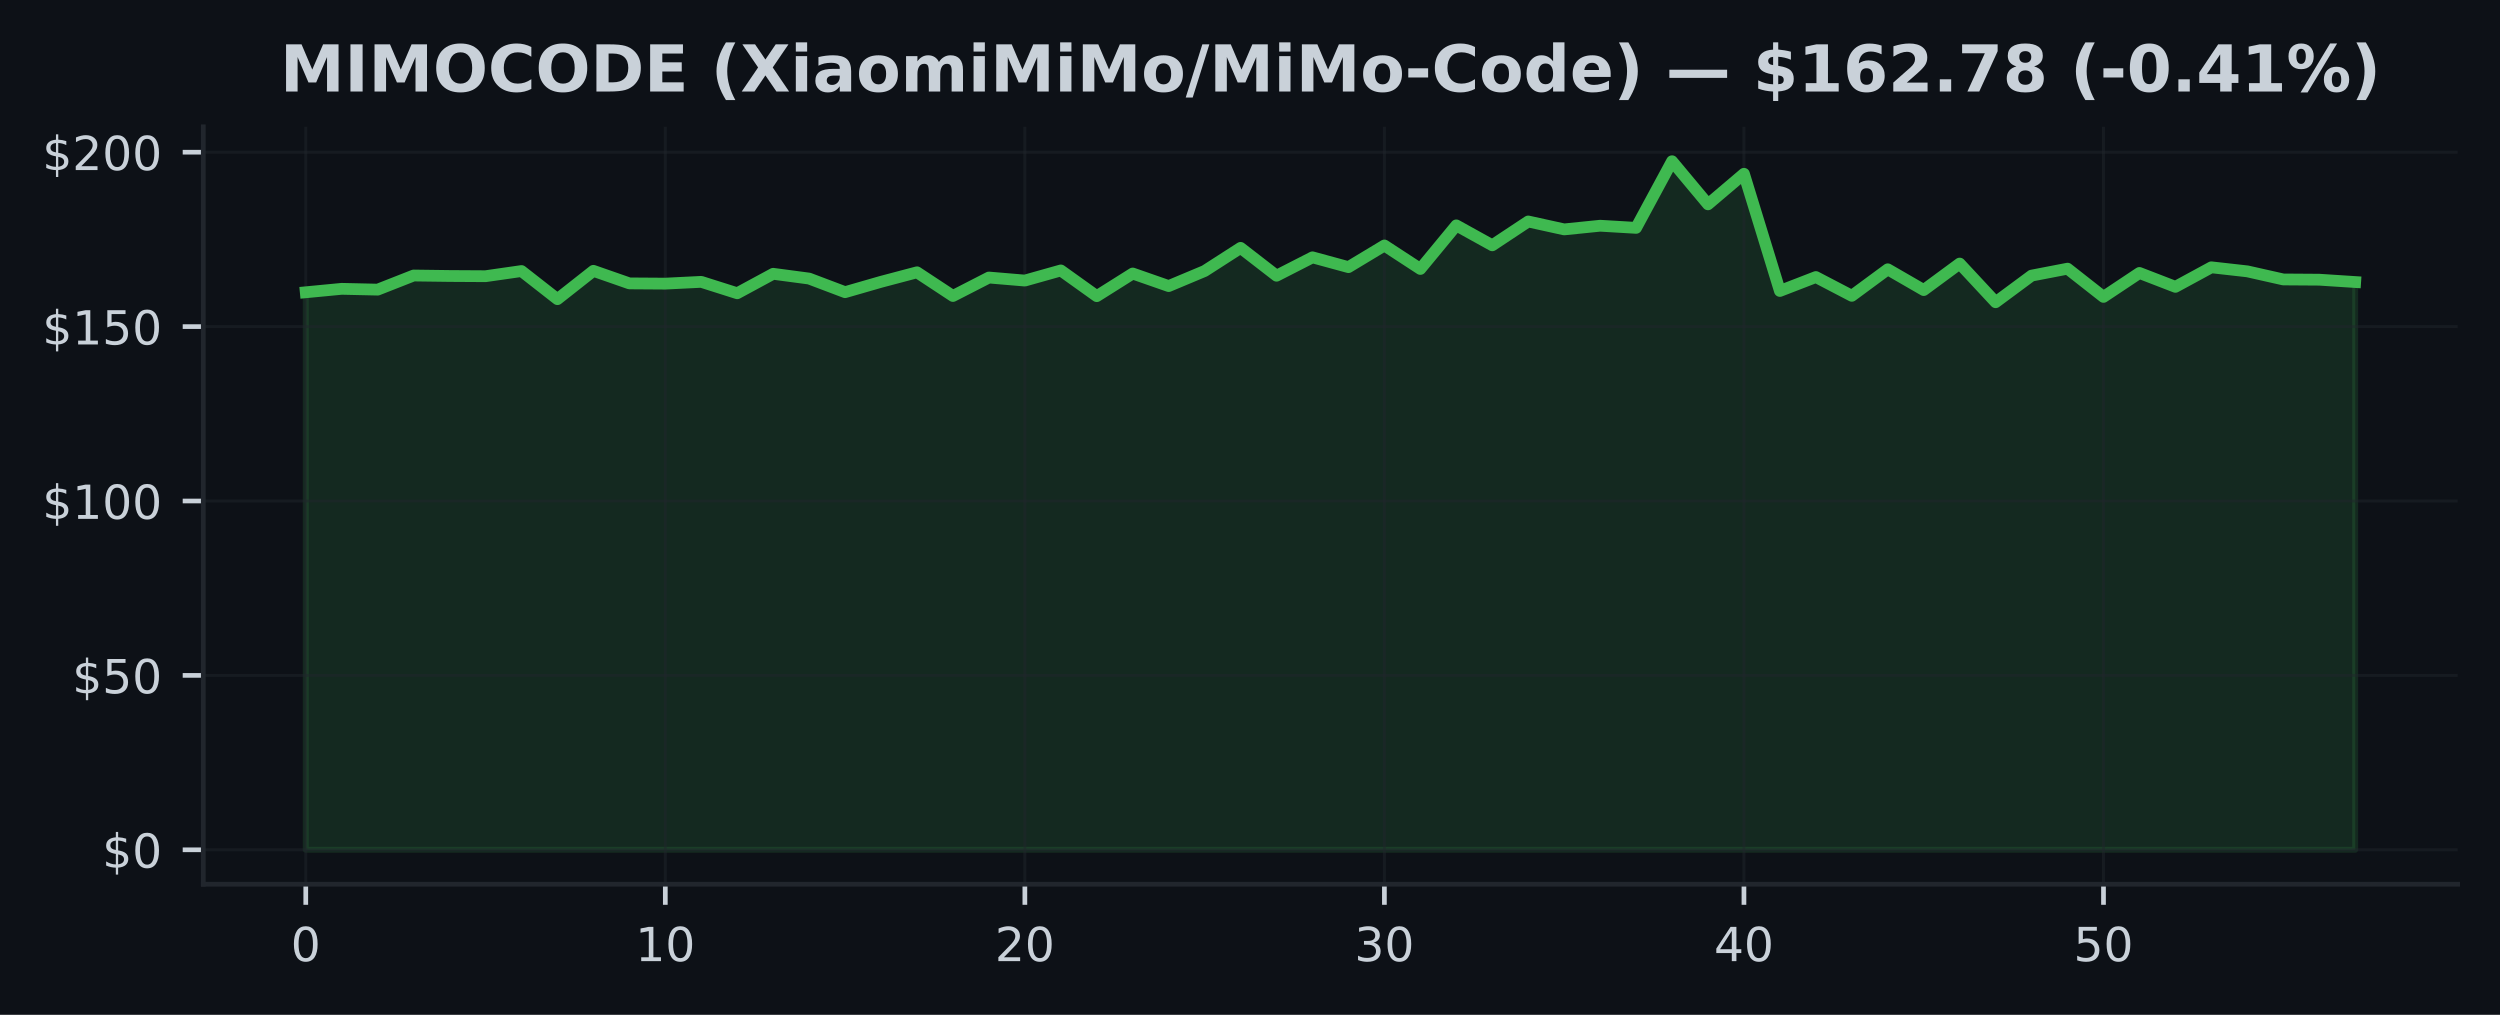
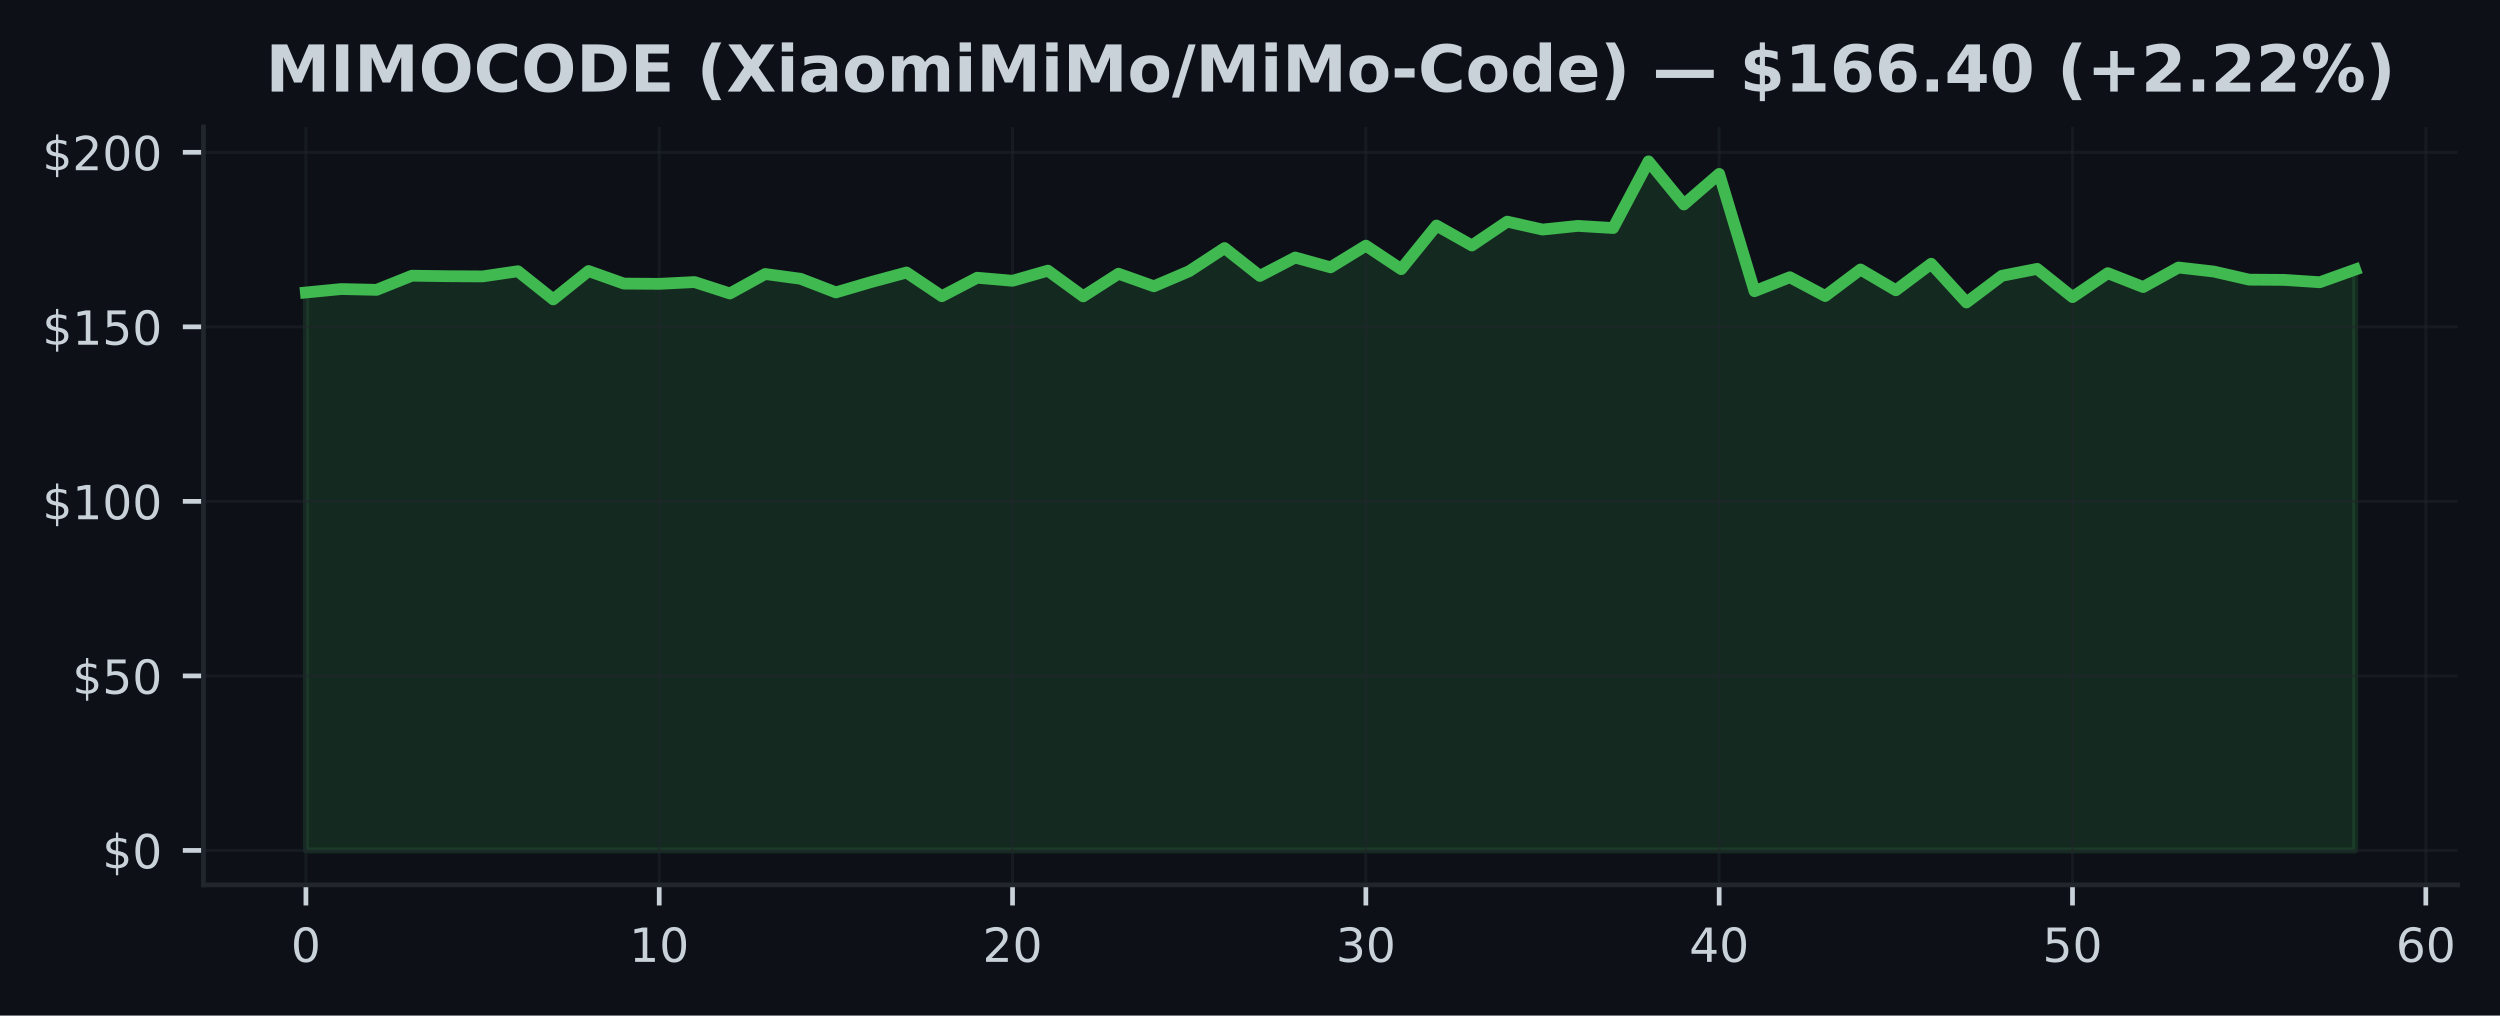
- <svg xmlns="http://www.w3.org/2000/svg" xmlns:xlink="http://www.w3.org/1999/xlink" width="425pt" height="172.518pt" viewBox="0 0 425 172.518" version="1.1">
+ <svg xmlns="http://www.w3.org/2000/svg" xmlns:xlink="http://www.w3.org/1999/xlink" width="424.683pt" height="172.518pt" viewBox="0 0 424.683 172.518" version="1.1">
  <defs>
    <style type="text/css">*{stroke-linejoin: round; stroke-linecap: butt}</style>
  </defs>
  <g id="figure_1">
    <g id="patch_1">
-       <path d="M 0 172.518  L 425 172.518  L 425 0  L 0 0  z " style="fill: #0d1117" />
+       <path d="M 0 172.518  L 424.683 172.518  L 424.683 0  L 0 0  z " style="fill: #0d1117" />
    </g>
    <g id="axes_1">
      <g id="patch_2">
-         <path d="M 34.56 150.318  L 417.8 150.318  L 417.8 21.558  L 34.56 21.558  z " style="fill: #0d1117" />
+         <path d="M 34.56 150.318  L 417.483 150.318  L 417.483 21.558  L 34.56 21.558  z " style="fill: #0d1117" />
      </g>
      <g id="FillBetweenPolyCollection_1">
        <defs>
-           <path id="m782bd61b2c" d="M 51.98 -28.053  L 51.98 -122.83  L 58.092 -123.417  L 64.205 -123.281  L 70.317 -125.682  L 76.429 -125.599  L 82.541 -125.564  L 88.654 -126.441  L 94.766 -121.662  L 100.878 -126.477  L 106.991 -124.342  L 113.103 -124.301  L 119.215 -124.603  L 125.327 -122.664  L 131.44 -125.973  L 137.552 -125.16  L 143.664 -122.848  L 149.776 -124.609  L 155.889 -126.228  L 162.001 -122.202  L 168.113 -125.338  L 174.226 -124.822  L 180.338 -126.542  L 186.45 -122.172  L 192.562 -126.02  L 198.675 -123.886  L 204.787 -126.447  L 210.899 -130.378  L 217.012 -125.647  L 223.124 -128.771  L 229.236 -127.105  L 235.348 -130.787  L 241.461 -126.797  L 247.573 -134.203  L 253.685 -130.817  L 259.798 -134.867  L 265.91 -133.521  L 272.022 -134.144  L 278.134 -133.782  L 284.247 -145.107  L 290.359 -137.784  L 296.471 -142.973  L 302.584 -123.055  L 308.696 -125.421  L 314.808 -122.231  L 320.92 -126.738  L 327.033 -123.21  L 333.145 -127.71  L 339.257 -121.14  L 345.369 -125.664  L 351.482 -126.844  L 357.594 -122.047  L 363.706 -126.115  L 369.819 -123.755  L 375.931 -127.076  L 382.043 -126.388  L 388.155 -125.012  L 394.268 -124.971  L 400.38 -124.573  L 400.38 -28.053  L 400.38 -28.053  L 394.268 -28.053  L 388.155 -28.053  L 382.043 -28.053  L 375.931 -28.053  L 369.819 -28.053  L 363.706 -28.053  L 357.594 -28.053  L 351.482 -28.053  L 345.369 -28.053  L 339.257 -28.053  L 333.145 -28.053  L 327.033 -28.053  L 320.92 -28.053  L 314.808 -28.053  L 308.696 -28.053  L 302.584 -28.053  L 296.471 -28.053  L 290.359 -28.053  L 284.247 -28.053  L 278.134 -28.053  L 272.022 -28.053  L 265.91 -28.053  L 259.798 -28.053  L 253.685 -28.053  L 247.573 -28.053  L 241.461 -28.053  L 235.348 -28.053  L 229.236 -28.053  L 223.124 -28.053  L 217.012 -28.053  L 210.899 -28.053  L 204.787 -28.053  L 198.675 -28.053  L 192.562 -28.053  L 186.45 -28.053  L 180.338 -28.053  L 174.226 -28.053  L 168.113 -28.053  L 162.001 -28.053  L 155.889 -28.053  L 149.776 -28.053  L 143.664 -28.053  L 137.552 -28.053  L 131.44 -28.053  L 125.327 -28.053  L 119.215 -28.053  L 113.103 -28.053  L 106.991 -28.053  L 100.878 -28.053  L 94.766 -28.053  L 88.654 -28.053  L 82.541 -28.053  L 76.429 -28.053  L 70.317 -28.053  L 64.205 -28.053  L 58.092 -28.053  L 51.98 -28.053  z " style="stroke: #3fb950; stroke-opacity: 0.15" />
+           <path id="me16b09dd2e" d="M 51.966 -28.053  L 51.966 -122.83  L 57.968 -123.417  L 63.969 -123.281  L 69.971 -125.682  L 75.973 -125.599  L 81.975 -125.564  L 87.977 -126.441  L 93.979 -121.662  L 99.981 -126.477  L 105.983 -124.342  L 111.985 -124.301  L 117.987 -124.603  L 123.989 -122.664  L 129.991 -125.973  L 135.993 -125.16  L 141.994 -122.848  L 147.996 -124.609  L 153.998 -126.228  L 160 -122.202  L 166.002 -125.338  L 172.004 -124.822  L 178.006 -126.542  L 184.008 -122.172  L 190.01 -126.02  L 196.012 -123.886  L 202.014 -126.447  L 208.016 -130.378  L 214.018 -125.647  L 220.02 -128.771  L 226.021 -127.105  L 232.023 -130.787  L 238.025 -126.797  L 244.027 -134.203  L 250.029 -130.817  L 256.031 -134.867  L 262.033 -133.521  L 268.035 -134.144  L 274.037 -133.782  L 280.039 -145.107  L 286.041 -137.784  L 292.043 -142.973  L 298.045 -123.055  L 304.046 -125.421  L 310.048 -122.231  L 316.05 -126.738  L 322.052 -123.21  L 328.054 -127.71  L 334.056 -121.14  L 340.058 -125.664  L 346.06 -126.844  L 352.062 -122.047  L 358.064 -126.115  L 364.066 -123.755  L 370.068 -127.076  L 376.07 -126.388  L 382.072 -125.012  L 388.073 -124.971  L 394.075 -124.573  L 400.077 -126.72  L 400.077 -28.053  L 400.077 -28.053  L 394.075 -28.053  L 388.073 -28.053  L 382.072 -28.053  L 376.07 -28.053  L 370.068 -28.053  L 364.066 -28.053  L 358.064 -28.053  L 352.062 -28.053  L 346.06 -28.053  L 340.058 -28.053  L 334.056 -28.053  L 328.054 -28.053  L 322.052 -28.053  L 316.05 -28.053  L 310.048 -28.053  L 304.046 -28.053  L 298.045 -28.053  L 292.043 -28.053  L 286.041 -28.053  L 280.039 -28.053  L 274.037 -28.053  L 268.035 -28.053  L 262.033 -28.053  L 256.031 -28.053  L 250.029 -28.053  L 244.027 -28.053  L 238.025 -28.053  L 232.023 -28.053  L 226.021 -28.053  L 220.02 -28.053  L 214.018 -28.053  L 208.016 -28.053  L 202.014 -28.053  L 196.012 -28.053  L 190.01 -28.053  L 184.008 -28.053  L 178.006 -28.053  L 172.004 -28.053  L 166.002 -28.053  L 160 -28.053  L 153.998 -28.053  L 147.996 -28.053  L 141.994 -28.053  L 135.993 -28.053  L 129.991 -28.053  L 123.989 -28.053  L 117.987 -28.053  L 111.985 -28.053  L 105.983 -28.053  L 99.981 -28.053  L 93.979 -28.053  L 87.977 -28.053  L 81.975 -28.053  L 75.973 -28.053  L 69.971 -28.053  L 63.969 -28.053  L 57.968 -28.053  L 51.966 -28.053  z " style="stroke: #3fb950; stroke-opacity: 0.15" />
        </defs>
-         <g clip-path="url(#p9a218e4b3f)">
-           <use xlink:href="#m782bd61b2c" x="0" y="172.518" style="fill: #3fb950; fill-opacity: 0.15; stroke: #3fb950; stroke-opacity: 0.15" />
+         <g clip-path="url(#pbb4986b6fc)">
+           <use xlink:href="#me16b09dd2e" x="0" y="172.518" style="fill: #3fb950; fill-opacity: 0.15; stroke: #3fb950; stroke-opacity: 0.15" />
        </g>
      </g>
      <g id="matplotlib.axis_1">
        <g id="xtick_1">
          <g id="line2d_1">
-             <path d="M 51.98 150.318  L 51.98 21.558  " clip-path="url(#p9a218e4b3f)" style="fill: none; stroke: #21262d; stroke-opacity: 0.5; stroke-width: 0.5; stroke-linecap: square" />
+             <path d="M 51.966 150.318  L 51.966 21.558  " clip-path="url(#pbb4986b6fc)" style="fill: none; stroke: #21262d; stroke-opacity: 0.5; stroke-width: 0.5; stroke-linecap: square" />
          </g>
          <g id="line2d_2">
            <defs>
-               <path id="m31e482a0b0" d="M 0 0  L 0 3.5  " style="stroke: #c9d1d9; stroke-width: 0.8" />
+               <path id="m1de2707acc" d="M 0 0  L 0 3.5  " style="stroke: #c9d1d9; stroke-width: 0.8" />
            </defs>
            <g>
-               <use xlink:href="#m31e482a0b0" x="51.98" y="150.318" style="fill: #c9d1d9; stroke: #c9d1d9; stroke-width: 0.8" />
+               <use xlink:href="#m1de2707acc" x="51.966" y="150.318" style="fill: #c9d1d9; stroke: #c9d1d9; stroke-width: 0.8" />
            </g>
          </g>
          <g id="text_1">
-             <g style="fill: #c9d1d9" transform="translate(49.435 163.3964) scale(0.08 -0.08)">
+             <g style="fill: #c9d1d9" transform="translate(49.42059 163.3964) scale(0.08 -0.08)">
              <defs>
                <path id="DejaVuSans-13" d="M 2034 4250  Q 1547 4250 1301 3770  Q 1056 3291 1056 2328  Q 1056 1369 1301 889  Q 1547 409 2034 409  Q 2525 409 2770 889  Q 3016 1369 3016 2328  Q 3016 3291 2770 3770  Q 2525 4250 2034 4250  z M 2034 4750  Q 2819 4750 3233 4129  Q 3647 3509 3647 2328  Q 3647 1150 3233 529  Q 2819 -91 2034 -91  Q 1250 -91 836 529  Q 422 1150 422 2328  Q 422 3509 836 4129  Q 1250 4750 2034 4750  z " transform="scale(0.015625)" />
              </defs>
              <use xlink:href="#DejaVuSans-13" />
            </g>
          </g>
        </g>
        <g id="xtick_2">
          <g id="line2d_3">
-             <path d="M 113.103 150.318  L 113.103 21.558  " clip-path="url(#p9a218e4b3f)" style="fill: none; stroke: #21262d; stroke-opacity: 0.5; stroke-width: 0.5; stroke-linecap: square" />
+             <path d="M 111.985 150.318  L 111.985 21.558  " clip-path="url(#pbb4986b6fc)" style="fill: none; stroke: #21262d; stroke-opacity: 0.5; stroke-width: 0.5; stroke-linecap: square" />
          </g>
          <g id="line2d_4">
            <g>
-               <use xlink:href="#m31e482a0b0" x="113.103" y="150.318" style="fill: #c9d1d9; stroke: #c9d1d9; stroke-width: 0.8" />
+               <use xlink:href="#m1de2707acc" x="111.985" y="150.318" style="fill: #c9d1d9; stroke: #c9d1d9; stroke-width: 0.8" />
            </g>
          </g>
          <g id="text_2">
-             <g style="fill: #c9d1d9" transform="translate(108.0128 163.3964) scale(0.08 -0.08)">
+             <g style="fill: #c9d1d9" transform="translate(106.8948 163.3964) scale(0.08 -0.08)">
              <defs>
                <path id="DejaVuSans-14" d="M 794 531  L 1825 531  L 1825 4091  L 703 3866  L 703 4441  L 1819 4666  L 2450 4666  L 2450 531  L 3481 531  L 3481 0  L 794 0  L 794 531  z " transform="scale(0.015625)" />
              </defs>
              <use xlink:href="#DejaVuSans-14" />
              <use xlink:href="#DejaVuSans-13" transform="translate(63.625 0)" />
            </g>
          </g>
        </g>
        <g id="xtick_3">
          <g id="line2d_5">
-             <path d="M 174.226 150.318  L 174.226 21.558  " clip-path="url(#p9a218e4b3f)" style="fill: none; stroke: #21262d; stroke-opacity: 0.5; stroke-width: 0.5; stroke-linecap: square" />
+             <path d="M 172.004 150.318  L 172.004 21.558  " clip-path="url(#pbb4986b6fc)" style="fill: none; stroke: #21262d; stroke-opacity: 0.5; stroke-width: 0.5; stroke-linecap: square" />
          </g>
          <g id="line2d_6">
            <g>
-               <use xlink:href="#m31e482a0b0" x="174.226" y="150.318" style="fill: #c9d1d9; stroke: #c9d1d9; stroke-width: 0.8" />
+               <use xlink:href="#m1de2707acc" x="172.004" y="150.318" style="fill: #c9d1d9; stroke: #c9d1d9; stroke-width: 0.8" />
            </g>
          </g>
          <g id="text_3">
-             <g style="fill: #c9d1d9" transform="translate(169.1356 163.3964) scale(0.08 -0.08)">
+             <g style="fill: #c9d1d9" transform="translate(166.9141 163.3964) scale(0.08 -0.08)">
              <defs>
                <path id="DejaVuSans-15" d="M 1228 531  L 3431 531  L 3431 0  L 469 0  L 469 531  Q 828 903 1448 1529  Q 2069 2156 2228 2338  Q 2531 2678 2651 2914  Q 2772 3150 2772 3378  Q 2772 3750 2511 3984  Q 2250 4219 1831 4219  Q 1534 4219 1204 4116  Q 875 4013 500 3803  L 500 4441  Q 881 4594 1212 4672  Q 1544 4750 1819 4750  Q 2544 4750 2975 4387  Q 3406 4025 3406 3419  Q 3406 3131 3298 2873  Q 3191 2616 2906 2266  Q 2828 2175 2409 1742  Q 1991 1309 1228 531  z " transform="scale(0.015625)" />
              </defs>
              <use xlink:href="#DejaVuSans-15" />
              <use xlink:href="#DejaVuSans-13" transform="translate(63.625 0)" />
            </g>
          </g>
        </g>
        <g id="xtick_4">
          <g id="line2d_7">
-             <path d="M 235.348 150.318  L 235.348 21.558  " clip-path="url(#p9a218e4b3f)" style="fill: none; stroke: #21262d; stroke-opacity: 0.5; stroke-width: 0.5; stroke-linecap: square" />
+             <path d="M 232.023 150.318  L 232.023 21.558  " clip-path="url(#pbb4986b6fc)" style="fill: none; stroke: #21262d; stroke-opacity: 0.5; stroke-width: 0.5; stroke-linecap: square" />
          </g>
          <g id="line2d_8">
            <g>
-               <use xlink:href="#m31e482a0b0" x="235.348" y="150.318" style="fill: #c9d1d9; stroke: #c9d1d9; stroke-width: 0.8" />
+               <use xlink:href="#m1de2707acc" x="232.023" y="150.318" style="fill: #c9d1d9; stroke: #c9d1d9; stroke-width: 0.8" />
            </g>
          </g>
          <g id="text_4">
-             <g style="fill: #c9d1d9" transform="translate(230.2584 163.3964) scale(0.08 -0.08)">
+             <g style="fill: #c9d1d9" transform="translate(226.9334 163.3964) scale(0.08 -0.08)">
              <defs>
                <path id="DejaVuSans-16" d="M 2597 2516  Q 3050 2419 3304 2112  Q 3559 1806 3559 1356  Q 3559 666 3084 287  Q 2609 -91 1734 -91  Q 1441 -91 1130 -33  Q 819 25 488 141  L 488 750  Q 750 597 1062 519  Q 1375 441 1716 441  Q 2309 441 2620 675  Q 2931 909 2931 1356  Q 2931 1769 2642 2001  Q 2353 2234 1838 2234  L 1294 2234  L 1294 2753  L 1863 2753  Q 2328 2753 2575 2939  Q 2822 3125 2822 3475  Q 2822 3834 2567 4026  Q 2313 4219 1838 4219  Q 1578 4219 1281 4162  Q 984 4106 628 3988  L 628 4550  Q 988 4650 1302 4700  Q 1616 4750 1894 4750  Q 2613 4750 3031 4423  Q 3450 4097 3450 3541  Q 3450 3153 3228 2886  Q 3006 2619 2597 2516  z " transform="scale(0.015625)" />
              </defs>
              <use xlink:href="#DejaVuSans-16" />
              <use xlink:href="#DejaVuSans-13" transform="translate(63.625 0)" />
            </g>
          </g>
        </g>
        <g id="xtick_5">
          <g id="line2d_9">
-             <path d="M 296.471 150.318  L 296.471 21.558  " clip-path="url(#p9a218e4b3f)" style="fill: none; stroke: #21262d; stroke-opacity: 0.5; stroke-width: 0.5; stroke-linecap: square" />
+             <path d="M 292.043 150.318  L 292.043 21.558  " clip-path="url(#pbb4986b6fc)" style="fill: none; stroke: #21262d; stroke-opacity: 0.5; stroke-width: 0.5; stroke-linecap: square" />
          </g>
          <g id="line2d_10">
            <g>
-               <use xlink:href="#m31e482a0b0" x="296.471" y="150.318" style="fill: #c9d1d9; stroke: #c9d1d9; stroke-width: 0.8" />
+               <use xlink:href="#m1de2707acc" x="292.043" y="150.318" style="fill: #c9d1d9; stroke: #c9d1d9; stroke-width: 0.8" />
            </g>
          </g>
          <g id="text_5">
-             <g style="fill: #c9d1d9" transform="translate(291.3812 163.3964) scale(0.08 -0.08)">
+             <g style="fill: #c9d1d9" transform="translate(286.9526 163.3964) scale(0.08 -0.08)">
              <defs>
                <path id="DejaVuSans-17" d="M 2419 4116  L 825 1625  L 2419 1625  L 2419 4116  z M 2253 4666  L 3047 4666  L 3047 1625  L 3713 1625  L 3713 1100  L 3047 1100  L 3047 0  L 2419 0  L 2419 1100  L 313 1100  L 313 1709  L 2253 4666  z " transform="scale(0.015625)" />
              </defs>
              <use xlink:href="#DejaVuSans-17" />
              <use xlink:href="#DejaVuSans-13" transform="translate(63.625 0)" />
            </g>
          </g>
        </g>
        <g id="xtick_6">
          <g id="line2d_11">
-             <path d="M 357.594 150.318  L 357.594 21.558  " clip-path="url(#p9a218e4b3f)" style="fill: none; stroke: #21262d; stroke-opacity: 0.5; stroke-width: 0.5; stroke-linecap: square" />
+             <path d="M 352.062 150.318  L 352.062 21.558  " clip-path="url(#pbb4986b6fc)" style="fill: none; stroke: #21262d; stroke-opacity: 0.5; stroke-width: 0.5; stroke-linecap: square" />
          </g>
          <g id="line2d_12">
            <g>
-               <use xlink:href="#m31e482a0b0" x="357.594" y="150.318" style="fill: #c9d1d9; stroke: #c9d1d9; stroke-width: 0.8" />
+               <use xlink:href="#m1de2707acc" x="352.062" y="150.318" style="fill: #c9d1d9; stroke: #c9d1d9; stroke-width: 0.8" />
            </g>
          </g>
          <g id="text_6">
-             <g style="fill: #c9d1d9" transform="translate(352.504 163.3964) scale(0.08 -0.08)">
+             <g style="fill: #c9d1d9" transform="translate(346.9719 163.3964) scale(0.08 -0.08)">
              <defs>
                <path id="DejaVuSans-18" d="M 691 4666  L 3169 4666  L 3169 4134  L 1269 4134  L 1269 2991  Q 1406 3038 1543 3061  Q 1681 3084 1819 3084  Q 2600 3084 3056 2656  Q 3513 2228 3513 1497  Q 3513 744 3044 326  Q 2575 -91 1722 -91  Q 1428 -91 1123 -41  Q 819 9 494 109  L 494 744  Q 775 591 1075 516  Q 1375 441 1709 441  Q 2250 441 2565 725  Q 2881 1009 2881 1497  Q 2881 1984 2565 2268  Q 2250 2553 1709 2553  Q 1456 2553 1204 2497  Q 953 2441 691 2322  L 691 4666  z " transform="scale(0.015625)" />
              </defs>
              <use xlink:href="#DejaVuSans-18" />
+               <use xlink:href="#DejaVuSans-13" transform="translate(63.625 0)" />
+             </g>
+           </g>
+         </g>
+         <g id="xtick_7">
+           <g id="line2d_13">
+             <path d="M 412.081 150.318  L 412.081 21.558  " clip-path="url(#pbb4986b6fc)" style="fill: none; stroke: #21262d; stroke-opacity: 0.5; stroke-width: 0.5; stroke-linecap: square" />
+           </g>
+           <g id="line2d_14">
+             <g>
+               <use xlink:href="#m1de2707acc" x="412.081" y="150.318" style="fill: #c9d1d9; stroke: #c9d1d9; stroke-width: 0.8" />
+             </g>
+           </g>
+           <g id="text_7">
+             <g style="fill: #c9d1d9" transform="translate(406.9912 163.3964) scale(0.08 -0.08)">
+               <defs>
+                 <path id="DejaVuSans-19" d="M 2113 2584  Q 1688 2584 1439 2293  Q 1191 2003 1191 1497  Q 1191 994 1439 701  Q 1688 409 2113 409  Q 2538 409 2786 701  Q 3034 994 3034 1497  Q 3034 2003 2786 2293  Q 2538 2584 2113 2584  z M 3366 4563  L 3366 3988  Q 3128 4100 2886 4159  Q 2644 4219 2406 4219  Q 1781 4219 1451 3797  Q 1122 3375 1075 2522  Q 1259 2794 1537 2939  Q 1816 3084 2150 3084  Q 2853 3084 3261 2657  Q 3669 2231 3669 1497  Q 3669 778 3244 343  Q 2819 -91 2113 -91  Q 1303 -91 875 529  Q 447 1150 447 2328  Q 447 3434 972 4092  Q 1497 4750 2381 4750  Q 2619 4750 2861 4703  Q 3103 4656 3366 4563  z " transform="scale(0.015625)" />
+               </defs>
+               <use xlink:href="#DejaVuSans-19" />
              <use xlink:href="#DejaVuSans-13" transform="translate(63.625 0)" />
            </g>
          </g>
        </g>
      </g>
      <g id="matplotlib.axis_2">
        <g id="ytick_1">
-           <g id="line2d_13">
-             <path d="M 34.56 144.466  L 417.8 144.466  " clip-path="url(#p9a218e4b3f)" style="fill: none; stroke: #21262d; stroke-opacity: 0.5; stroke-width: 0.5; stroke-linecap: square" />
-           </g>
-           <g id="line2d_14">
+           <g id="line2d_15">
+             <path d="M 34.56 144.466  L 417.483 144.466  " clip-path="url(#pbb4986b6fc)" style="fill: none; stroke: #21262d; stroke-opacity: 0.5; stroke-width: 0.5; stroke-linecap: square" />
+           </g>
+           <g id="line2d_16">
            <defs>
-               <path id="m14926b11af" d="M 0 0  L -3.5 0  " style="stroke: #c9d1d9; stroke-width: 0.8" />
+               <path id="m9c3ab683b5" d="M 0 0  L -3.5 0  " style="stroke: #c9d1d9; stroke-width: 0.8" />
            </defs>
            <g>
-               <use xlink:href="#m14926b11af" x="34.56" y="144.466" style="fill: #c9d1d9; stroke: #c9d1d9; stroke-width: 0.8" />
-             </g>
-           </g>
-           <g id="text_7">
+               <use xlink:href="#m9c3ab683b5" x="34.56" y="144.466" style="fill: #c9d1d9; stroke: #c9d1d9; stroke-width: 0.8" />
+             </g>
+           </g>
+           <g id="text_8">
            <g style="fill: #c9d1d9" transform="translate(17.38 147.5049) scale(0.08 -0.08)">
              <defs>
                <path id="DejaVuSans-7" d="M 2163 -941  L 1850 -941  L 1847 0  Q 1519 6 1191 76  Q 863 147 531 288  L 531 850  Q 850 650 1176 548  Q 1503 447 1850 444  L 1850 1869  Q 1159 1981 845 2250  Q 531 2519 531 2988  Q 531 3497 872 3790  Q 1213 4084 1850 4128  L 1850 4863  L 2163 4863  L 2163 4138  Q 2453 4125 2725 4076  Q 2997 4028 3256 3944  L 3256 3397  Q 2997 3528 2723 3600  Q 2450 3672 2163 3684  L 2163 2350  Q 2872 2241 3206 1959  Q 3541 1678 3541 1191  Q 3541 663 3186 358  Q 2831 53 2163 6  L 2163 -941  z M 1850 2406  L 1850 3688  Q 1488 3647 1297 3481  Q 1106 3316 1106 3041  Q 1106 2772 1282 2622  Q 1459 2472 1850 2406  z M 2163 1806  L 2163 453  Q 2559 506 2761 678  Q 2963 850 2963 1131  Q 2963 1406 2770 1568  Q 2578 1731 2163 1806  z " transform="scale(0.015625)" />
              </defs>
              <use xlink:href="#DejaVuSans-7" />
              <use xlink:href="#DejaVuSans-13" transform="translate(63.625 0)" />
            </g>
          </g>
        </g>
        <g id="ytick_2">
-           <g id="line2d_15">
-             <path d="M 34.56 114.818  L 417.8 114.818  " clip-path="url(#p9a218e4b3f)" style="fill: none; stroke: #21262d; stroke-opacity: 0.5; stroke-width: 0.5; stroke-linecap: square" />
-           </g>
-           <g id="line2d_16">
-             <g>
-               <use xlink:href="#m14926b11af" x="34.56" y="114.818" style="fill: #c9d1d9; stroke: #c9d1d9; stroke-width: 0.8" />
-             </g>
-           </g>
-           <g id="text_8">
+           <g id="line2d_17">
+             <path d="M 34.56 114.818  L 417.483 114.818  " clip-path="url(#pbb4986b6fc)" style="fill: none; stroke: #21262d; stroke-opacity: 0.5; stroke-width: 0.5; stroke-linecap: square" />
+           </g>
+           <g id="line2d_18">
+             <g>
+               <use xlink:href="#m9c3ab683b5" x="34.56" y="114.818" style="fill: #c9d1d9; stroke: #c9d1d9; stroke-width: 0.8" />
+             </g>
+           </g>
+           <g id="text_9">
            <g style="fill: #c9d1d9" transform="translate(12.29 117.8574) scale(0.08 -0.08)">
              <use xlink:href="#DejaVuSans-7" />
              <use xlink:href="#DejaVuSans-18" transform="translate(63.625 0)" />
              <use xlink:href="#DejaVuSans-13" transform="translate(127.25 0)" />
            </g>
          </g>
        </g>
        <g id="ytick_3">
-           <g id="line2d_17">
-             <path d="M 34.56 85.17  L 417.8 85.17  " clip-path="url(#p9a218e4b3f)" style="fill: none; stroke: #21262d; stroke-opacity: 0.5; stroke-width: 0.5; stroke-linecap: square" />
-           </g>
-           <g id="line2d_18">
-             <g>
-               <use xlink:href="#m14926b11af" x="34.56" y="85.17" style="fill: #c9d1d9; stroke: #c9d1d9; stroke-width: 0.8" />
-             </g>
-           </g>
-           <g id="text_9">
+           <g id="line2d_19">
+             <path d="M 34.56 85.17  L 417.483 85.17  " clip-path="url(#pbb4986b6fc)" style="fill: none; stroke: #21262d; stroke-opacity: 0.5; stroke-width: 0.5; stroke-linecap: square" />
+           </g>
+           <g id="line2d_20">
+             <g>
+               <use xlink:href="#m9c3ab683b5" x="34.56" y="85.17" style="fill: #c9d1d9; stroke: #c9d1d9; stroke-width: 0.8" />
+             </g>
+           </g>
+           <g id="text_10">
            <g style="fill: #c9d1d9" transform="translate(7.2 88.20978) scale(0.08 -0.08)">
              <use xlink:href="#DejaVuSans-7" />
              <use xlink:href="#DejaVuSans-14" transform="translate(63.625 0)" />
              <use xlink:href="#DejaVuSans-13" transform="translate(127.25 0)" />
              <use xlink:href="#DejaVuSans-13" transform="translate(190.875 0)" />
            </g>
          </g>
        </g>
        <g id="ytick_4">
-           <g id="line2d_19">
-             <path d="M 34.56 55.523  L 417.8 55.523  " clip-path="url(#p9a218e4b3f)" style="fill: none; stroke: #21262d; stroke-opacity: 0.5; stroke-width: 0.5; stroke-linecap: square" />
-           </g>
-           <g id="line2d_20">
-             <g>
-               <use xlink:href="#m14926b11af" x="34.56" y="55.523" style="fill: #c9d1d9; stroke: #c9d1d9; stroke-width: 0.8" />
-             </g>
-           </g>
-           <g id="text_10">
+           <g id="line2d_21">
+             <path d="M 34.56 55.523  L 417.483 55.523  " clip-path="url(#pbb4986b6fc)" style="fill: none; stroke: #21262d; stroke-opacity: 0.5; stroke-width: 0.5; stroke-linecap: square" />
+           </g>
+           <g id="line2d_22">
+             <g>
+               <use xlink:href="#m9c3ab683b5" x="34.56" y="55.523" style="fill: #c9d1d9; stroke: #c9d1d9; stroke-width: 0.8" />
+             </g>
+           </g>
+           <g id="text_11">
            <g style="fill: #c9d1d9" transform="translate(7.2 58.56221) scale(0.08 -0.08)">
              <use xlink:href="#DejaVuSans-7" />
              <use xlink:href="#DejaVuSans-14" transform="translate(63.625 0)" />
              <use xlink:href="#DejaVuSans-18" transform="translate(127.25 0)" />
              <use xlink:href="#DejaVuSans-13" transform="translate(190.875 0)" />
            </g>
          </g>
        </g>
        <g id="ytick_5">
-           <g id="line2d_21">
-             <path d="M 34.56 25.875  L 417.8 25.875  " clip-path="url(#p9a218e4b3f)" style="fill: none; stroke: #21262d; stroke-opacity: 0.5; stroke-width: 0.5; stroke-linecap: square" />
-           </g>
-           <g id="line2d_22">
-             <g>
-               <use xlink:href="#m14926b11af" x="34.56" y="25.875" style="fill: #c9d1d9; stroke: #c9d1d9; stroke-width: 0.8" />
-             </g>
-           </g>
-           <g id="text_11">
+           <g id="line2d_23">
+             <path d="M 34.56 25.875  L 417.483 25.875  " clip-path="url(#pbb4986b6fc)" style="fill: none; stroke: #21262d; stroke-opacity: 0.5; stroke-width: 0.5; stroke-linecap: square" />
+           </g>
+           <g id="line2d_24">
+             <g>
+               <use xlink:href="#m9c3ab683b5" x="34.56" y="25.875" style="fill: #c9d1d9; stroke: #c9d1d9; stroke-width: 0.8" />
+             </g>
+           </g>
+           <g id="text_12">
            <g style="fill: #c9d1d9" transform="translate(7.2 28.91464) scale(0.08 -0.08)">
              <use xlink:href="#DejaVuSans-7" />
              <use xlink:href="#DejaVuSans-15" transform="translate(63.625 0)" />
              <use xlink:href="#DejaVuSans-13" transform="translate(127.25 0)" />
              <use xlink:href="#DejaVuSans-13" transform="translate(190.875 0)" />
            </g>
          </g>
        </g>
      </g>
-       <g id="line2d_23">
-         <path d="M 51.98 49.688  L 58.092 49.101  L 64.205 49.238  L 70.317 46.836  L 76.429 46.919  L 82.541 46.955  L 88.654 46.077  L 94.766 50.856  L 100.878 46.042  L 106.991 48.176  L 113.103 48.218  L 119.215 47.915  L 125.327 49.854  L 131.44 46.546  L 137.552 47.358  L 143.664 49.67  L 149.776 47.909  L 155.889 46.291  L 162.001 50.317  L 168.113 47.18  L 174.226 47.696  L 180.338 45.976  L 186.45 50.346  L 192.562 46.498  L 198.675 48.633  L 204.787 46.071  L 210.899 42.14  L 217.012 46.872  L 223.124 43.747  L 229.236 45.413  L 235.348 41.731  L 241.461 45.721  L 247.573 38.315  L 253.685 41.701  L 259.798 37.651  L 265.91 38.997  L 272.022 38.375  L 278.134 38.736  L 284.247 27.411  L 290.359 34.734  L 296.471 29.546  L 302.584 49.463  L 308.696 47.097  L 314.808 50.287  L 320.92 45.781  L 327.033 49.309  L 333.145 44.808  L 339.257 51.378  L 345.369 46.854  L 351.482 45.674  L 357.594 50.471  L 363.706 46.403  L 369.819 48.763  L 375.931 45.443  L 382.043 46.13  L 388.155 47.506  L 394.268 47.548  L 400.38 47.945  " clip-path="url(#p9a218e4b3f)" style="fill: none; stroke: #3fb950; stroke-width: 2; stroke-linecap: square" />
+       <g id="line2d_25">
+         <path d="M 51.966 49.688  L 57.968 49.101  L 63.969 49.238  L 69.971 46.836  L 75.973 46.919  L 81.975 46.955  L 87.977 46.077  L 93.979 50.856  L 99.981 46.042  L 105.983 48.176  L 111.985 48.218  L 117.987 47.915  L 123.989 49.854  L 129.991 46.546  L 135.993 47.358  L 141.994 49.67  L 147.996 47.909  L 153.998 46.291  L 160 50.317  L 166.002 47.18  L 172.004 47.696  L 178.006 45.976  L 184.008 50.346  L 190.01 46.498  L 196.012 48.633  L 202.014 46.071  L 208.016 42.14  L 214.018 46.872  L 220.02 43.747  L 226.021 45.413  L 232.023 41.731  L 238.025 45.721  L 244.027 38.315  L 250.029 41.701  L 256.031 37.651  L 262.033 38.997  L 268.035 38.375  L 274.037 38.736  L 280.039 27.411  L 286.041 34.734  L 292.043 29.546  L 298.045 49.463  L 304.046 47.097  L 310.048 50.287  L 316.05 45.781  L 322.052 49.309  L 328.054 44.808  L 334.056 51.378  L 340.058 46.854  L 346.06 45.674  L 352.062 50.471  L 358.064 46.403  L 364.066 48.763  L 370.068 45.443  L 376.07 46.13  L 382.072 47.506  L 388.073 47.548  L 394.075 47.945  L 400.077 45.798  " clip-path="url(#pbb4986b6fc)" style="fill: none; stroke: #3fb950; stroke-width: 2; stroke-linecap: square" />
      </g>
      <g id="patch_3">
        <path d="M 34.56 150.318  L 34.56 21.558  " style="fill: none; stroke: #21262d; stroke-width: 0.8; stroke-linejoin: miter; stroke-linecap: square" />
      </g>
      <g id="patch_4">
-         <path d="M 34.56 150.318  L 417.8 150.318  " style="fill: none; stroke: #21262d; stroke-width: 0.8; stroke-linejoin: miter; stroke-linecap: square" />
-       </g>
-       <g id="text_12">
-         <g style="fill: #c9d1d9" transform="translate(47.62078 15.55828) scale(0.11 -0.11)">
+         <path d="M 34.56 150.318  L 417.483 150.318  " style="fill: none; stroke: #21262d; stroke-width: 0.8; stroke-linejoin: miter; stroke-linecap: square" />
+       </g>
+       <g id="text_13">
+         <g style="fill: #c9d1d9" transform="translate(45.13589 15.55828) scale(0.11 -0.11)">
          <defs>
            <path id="DejaVuSans-Bold-30" d="M 588 4666  L 2119 4666  L 3181 2169  L 4250 4666  L 5778 4666  L 5778 0  L 4641 0  L 4641 3413  L 3566 897  L 2803 897  L 1728 3413  L 1728 0  L 588 0  L 588 4666  z " transform="scale(0.015625)" />
            <path id="DejaVuSans-Bold-2c" d="M 588 4666  L 1791 4666  L 1791 0  L 588 0  L 588 4666  z " transform="scale(0.015625)" />
            <path id="DejaVuSans-Bold-32" d="M 2719 3878  Q 2169 3878 1866 3472  Q 1563 3066 1563 2328  Q 1563 1594 1866 1187  Q 2169 781 2719 781  Q 3272 781 3575 1187  Q 3878 1594 3878 2328  Q 3878 3066 3575 3472  Q 3272 3878 2719 3878  z M 2719 4750  Q 3844 4750 4481 4106  Q 5119 3463 5119 2328  Q 5119 1197 4481 553  Q 3844 -91 2719 -91  Q 1597 -91 958 553  Q 319 1197 319 2328  Q 319 3463 958 4106  Q 1597 4750 2719 4750  z " transform="scale(0.015625)" />
            <path id="DejaVuSans-Bold-26" d="M 4288 256  Q 3956 84 3597 -3  Q 3238 -91 2847 -91  Q 1681 -91 1000 561  Q 319 1213 319 2328  Q 319 3447 1000 4098  Q 1681 4750 2847 4750  Q 3238 4750 3597 4662  Q 3956 4575 4288 4403  L 4288 3438  Q 3953 3666 3628 3772  Q 3303 3878 2944 3878  Q 2300 3878 1931 3465  Q 1563 3053 1563 2328  Q 1563 1606 1931 1193  Q 2300 781 2944 781  Q 3303 781 3628 887  Q 3953 994 4288 1222  L 4288 256  z " transform="scale(0.015625)" />
            <path id="DejaVuSans-Bold-27" d="M 1791 3756  L 1791 909  L 2222 909  Q 2959 909 3348 1275  Q 3738 1641 3738 2338  Q 3738 3031 3350 3393  Q 2963 3756 2222 3756  L 1791 3756  z M 588 4666  L 1856 4666  Q 2919 4666 3439 4514  Q 3959 4363 4331 4000  Q 4659 3684 4818 3271  Q 4978 2859 4978 2338  Q 4978 1809 4818 1395  Q 4659 981 4331 666  Q 3956 303 3431 151  Q 2906 0 1856 0  L 588 0  L 588 4666  z " transform="scale(0.015625)" />
            <path id="DejaVuSans-Bold-28" d="M 588 4666  L 3834 4666  L 3834 3756  L 1791 3756  L 1791 2888  L 3713 2888  L 3713 1978  L 1791 1978  L 1791 909  L 3903 909  L 3903 0  L 588 0  L 588 4666  z " transform="scale(0.015625)" />
            <path id="DejaVuSans-Bold-3" transform="scale(0.015625)" />
            <path id="DejaVuSans-Bold-b" d="M 2413 -844  L 1484 -844  Q 1006 -72 778 623  Q 550 1319 550 2003  Q 550 2688 779 3389  Q 1009 4091 1484 4856  L 2413 4856  Q 2013 4116 1813 3408  Q 1613 2700 1613 2009  Q 1613 1319 1811 609  Q 2009 -100 2413 -844  z " transform="scale(0.015625)" />
            <path id="DejaVuSans-Bold-3b" d="M 3188 2381  L 4806 0  L 3553 0  L 2463 1594  L 1381 0  L 122 0  L 1741 2381  L 184 4666  L 1441 4666  L 2463 3163  L 3481 4666  L 4744 4666  L 3188 2381  z " transform="scale(0.015625)" />
            <path id="DejaVuSans-Bold-4c" d="M 538 3500  L 1656 3500  L 1656 0  L 538 0  L 538 3500  z M 538 4863  L 1656 4863  L 1656 3950  L 538 3950  L 538 4863  z " transform="scale(0.015625)" />
            <path id="DejaVuSans-Bold-44" d="M 2106 1575  Q 1756 1575 1579 1456  Q 1403 1338 1403 1106  Q 1403 894 1545 773  Q 1688 653 1941 653  Q 2256 653 2472 879  Q 2688 1106 2688 1447  L 2688 1575  L 2106 1575  z M 3816 1997  L 3816 0  L 2688 0  L 2688 519  Q 2463 200 2181 54  Q 1900 -91 1497 -91  Q 953 -91 614 226  Q 275 544 275 1050  Q 275 1666 698 1953  Q 1122 2241 2028 2241  L 2688 2241  L 2688 2328  Q 2688 2594 2478 2717  Q 2269 2841 1825 2841  Q 1466 2841 1156 2769  Q 847 2697 581 2553  L 581 3406  Q 941 3494 1303 3539  Q 1666 3584 2028 3584  Q 2975 3584 3395 3211  Q 3816 2838 3816 1997  z " transform="scale(0.015625)" />
            <path id="DejaVuSans-Bold-52" d="M 2203 2784  Q 1831 2784 1636 2517  Q 1441 2250 1441 1747  Q 1441 1244 1636 976  Q 1831 709 2203 709  Q 2569 709 2762 976  Q 2956 1244 2956 1747  Q 2956 2250 2762 2517  Q 2569 2784 2203 2784  z M 2203 3584  Q 3106 3584 3614 3096  Q 4122 2609 4122 1747  Q 4122 884 3614 396  Q 3106 -91 2203 -91  Q 1297 -91 786 396  Q 275 884 275 1747  Q 275 2609 786 3096  Q 1297 3584 2203 3584  z " transform="scale(0.015625)" />
            <path id="DejaVuSans-Bold-50" d="M 3781 2919  Q 3994 3244 4286 3414  Q 4578 3584 4928 3584  Q 5531 3584 5847 3212  Q 6163 2841 6163 2131  L 6163 0  L 5038 0  L 5038 1825  Q 5041 1866 5042 1909  Q 5044 1953 5044 2034  Q 5044 2406 4934 2573  Q 4825 2741 4581 2741  Q 4263 2741 4089 2478  Q 3916 2216 3909 1719  L 3909 0  L 2784 0  L 2784 1825  Q 2784 2406 2684 2573  Q 2584 2741 2328 2741  Q 2006 2741 1831 2477  Q 1656 2213 1656 1722  L 1656 0  L 531 0  L 531 3500  L 1656 3500  L 1656 2988  Q 1863 3284 2130 3434  Q 2397 3584 2719 3584  Q 3081 3584 3359 3409  Q 3638 3234 3781 2919  z " transform="scale(0.015625)" />
            <path id="DejaVuSans-Bold-12" d="M 1644 4666  L 2338 4666  L 691 -594  L 0 -594  L 1644 4666  z " transform="scale(0.015625)" />
            <path id="DejaVuSans-Bold-10" d="M 347 2297  L 2309 2297  L 2309 1388  L 347 1388  L 347 2297  z " transform="scale(0.015625)" />
            <path id="DejaVuSans-Bold-47" d="M 2919 2988  L 2919 4863  L 4044 4863  L 4044 0  L 2919 0  L 2919 506  Q 2688 197 2409 53  Q 2131 -91 1766 -91  Q 1119 -91 703 423  Q 288 938 288 1747  Q 288 2556 703 3070  Q 1119 3584 1766 3584  Q 2128 3584 2408 3439  Q 2688 3294 2919 2988  z M 2181 722  Q 2541 722 2730 984  Q 2919 1247 2919 1747  Q 2919 2247 2730 2509  Q 2541 2772 2181 2772  Q 1825 2772 1636 2509  Q 1447 2247 1447 1747  Q 1447 1247 1636 984  Q 1825 722 2181 722  z " transform="scale(0.015625)" />
            <path id="DejaVuSans-Bold-48" d="M 4031 1759  L 4031 1441  L 1416 1441  Q 1456 1047 1700 850  Q 1944 653 2381 653  Q 2734 653 3104 758  Q 3475 863 3866 1075  L 3866 213  Q 3469 63 3072 -14  Q 2675 -91 2278 -91  Q 1328 -91 801 392  Q 275 875 275 1747  Q 275 2603 792 3093  Q 1309 3584 2216 3584  Q 3041 3584 3536 3087  Q 4031 2591 4031 1759  z M 2881 2131  Q 2881 2450 2695 2645  Q 2509 2841 2209 2841  Q 1884 2841 1681 2658  Q 1478 2475 1428 2131  L 2881 2131  z " transform="scale(0.015625)" />
            <path id="DejaVuSans-Bold-c" d="M 513 -844  Q 913 -100 1113 609  Q 1313 1319 1313 2009  Q 1313 2700 1113 3408  Q 913 4116 513 4856  L 1441 4856  Q 1916 4091 2145 3389  Q 2375 2688 2375 2003  Q 2375 1319 2147 623  Q 1919 -72 1441 -844  L 513 -844  z " transform="scale(0.015625)" />
            <path id="DejaVuSans-Bold-af6" d="M 344 2156  L 6056 2156  L 6056 1350  L 344 1350  L 344 2156  z " transform="scale(0.015625)" />
            <path id="DejaVuSans-Bold-7" d="M 2484 -941  L 1978 -941  L 1975 0  Q 1584 16 1218 87  Q 853 159 506 288  L 506 1106  Q 866 922 1233 823  Q 1600 725 1978 713  L 1978 1684  L 1875 1703  Q 1128 1834 814 2115  Q 500 2397 500 2925  Q 500 3484 883 3798  Q 1266 4113 1975 4141  L 1978 4863  L 2484 4863  L 2484 4153  Q 2797 4128 3109 4075  Q 3422 4022 3738 3938  L 3738 3144  Q 3425 3275 3112 3348  Q 2800 3422 2484 3438  L 2484 2541  L 2584 2522  Q 3378 2397 3698 2105  Q 4019 1813 4019 1241  Q 4019 666 3637 358  Q 3256 50 2484 6  L 2484 -941  z M 1978 2613  L 1978 3428  Q 1756 3416 1623 3308  Q 1491 3200 1491 3034  Q 1491 2850 1612 2745  Q 1734 2641 1978 2613  z M 2484 1594  L 2484 725  Q 2756 728 2892 831  Q 3028 934 3028 1141  Q 3028 1353 2903 1458  Q 2778 1563 2484 1594  z " transform="scale(0.015625)" />
            <path id="DejaVuSans-Bold-14" d="M 750 831  L 1813 831  L 1813 3847  L 722 3622  L 722 4441  L 1806 4666  L 2950 4666  L 2950 831  L 4013 831  L 4013 0  L 750 0  L 750 831  z " transform="scale(0.015625)" />
            <path id="DejaVuSans-Bold-19" d="M 2316 2303  Q 2000 2303 1842 2098  Q 1684 1894 1684 1484  Q 1684 1075 1842 870  Q 2000 666 2316 666  Q 2634 666 2792 870  Q 2950 1075 2950 1484  Q 2950 1894 2792 2098  Q 2634 2303 2316 2303  z M 3803 4544  L 3803 3681  Q 3506 3822 3243 3889  Q 2981 3956 2731 3956  Q 2194 3956 1894 3657  Q 1594 3359 1544 2772  Q 1750 2925 1990 3001  Q 2231 3078 2516 3078  Q 3231 3078 3670 2659  Q 4109 2241 4109 1563  Q 4109 813 3618 361  Q 3128 -91 2303 -91  Q 1394 -91 895 523  Q 397 1138 397 2266  Q 397 3422 980 4083  Q 1563 4744 2578 4744  Q 2900 4744 3203 4694  Q 3506 4644 3803 4544  z " transform="scale(0.015625)" />
+             <path id="DejaVuSans-Bold-11" d="M 653 1209  L 1778 1209  L 1778 0  L 653 0  L 653 1209  z " transform="scale(0.015625)" />
+             <path id="DejaVuSans-Bold-17" d="M 2356 3675  L 1038 1722  L 2356 1722  L 2356 3675  z M 2156 4666  L 3494 4666  L 3494 1722  L 4159 1722  L 4159 850  L 3494 850  L 3494 0  L 2356 0  L 2356 850  L 288 850  L 288 1881  L 2156 4666  z " transform="scale(0.015625)" />
+             <path id="DejaVuSans-Bold-13" d="M 2944 2338  Q 2944 3213 2780 3570  Q 2616 3928 2228 3928  Q 1841 3928 1675 3570  Q 1509 3213 1509 2338  Q 1509 1453 1675 1090  Q 1841 728 2228 728  Q 2613 728 2778 1090  Q 2944 1453 2944 2338  z M 4147 2328  Q 4147 1169 3647 539  Q 3147 -91 2228 -91  Q 1306 -91 806 539  Q 306 1169 306 2328  Q 306 3491 806 4120  Q 1306 4750 2228 4750  Q 3147 4750 3647 4120  Q 4147 3491 4147 2328  z " transform="scale(0.015625)" />
+             <path id="DejaVuSans-Bold-e" d="M 3053 4013  L 3053 2375  L 4684 2375  L 4684 1638  L 3053 1638  L 3053 0  L 2309 0  L 2309 1638  L 678 1638  L 678 2375  L 2309 2375  L 2309 4013  L 3053 4013  z " transform="scale(0.015625)" />
            <path id="DejaVuSans-Bold-15" d="M 1844 884  L 3897 884  L 3897 0  L 506 0  L 506 884  L 2209 2388  Q 2438 2594 2547 2791  Q 2656 2988 2656 3200  Q 2656 3528 2436 3728  Q 2216 3928 1850 3928  Q 1569 3928 1234 3808  Q 900 3688 519 3450  L 519 4475  Q 925 4609 1322 4679  Q 1719 4750 2100 4750  Q 2938 4750 3402 4381  Q 3866 4013 3866 3353  Q 3866 2972 3669 2642  Q 3472 2313 2841 1759  L 1844 884  z " transform="scale(0.015625)" />
-             <path id="DejaVuSans-Bold-11" d="M 653 1209  L 1778 1209  L 1778 0  L 653 0  L 653 1209  z " transform="scale(0.015625)" />
-             <path id="DejaVuSans-Bold-1a" d="M 428 4666  L 3944 4666  L 3944 3988  L 2125 0  L 953 0  L 2675 3781  L 428 3781  L 428 4666  z " transform="scale(0.015625)" />
-             <path id="DejaVuSans-Bold-1b" d="M 2228 2088  Q 1891 2088 1709 1903  Q 1528 1719 1528 1375  Q 1528 1031 1709 848  Q 1891 666 2228 666  Q 2563 666 2741 848  Q 2919 1031 2919 1375  Q 2919 1722 2741 1905  Q 2563 2088 2228 2088  z M 1350 2484  Q 925 2613 709 2878  Q 494 3144 494 3541  Q 494 4131 934 4440  Q 1375 4750 2228 4750  Q 3075 4750 3515 4442  Q 3956 4134 3956 3541  Q 3956 3144 3739 2878  Q 3522 2613 3097 2484  Q 3572 2353 3814 2058  Q 4056 1763 4056 1313  Q 4056 619 3595 264  Q 3134 -91 2228 -91  Q 1319 -91 855 264  Q 391 619 391 1313  Q 391 1763 633 2058  Q 875 2353 1350 2484  z M 1631 3419  Q 1631 3141 1786 2991  Q 1941 2841 2228 2841  Q 2509 2841 2662 2991  Q 2816 3141 2816 3419  Q 2816 3697 2662 3845  Q 2509 3994 2228 3994  Q 1941 3994 1786 3844  Q 1631 3694 1631 3419  z " transform="scale(0.015625)" />
-             <path id="DejaVuSans-Bold-13" d="M 2944 2338  Q 2944 3213 2780 3570  Q 2616 3928 2228 3928  Q 1841 3928 1675 3570  Q 1509 3213 1509 2338  Q 1509 1453 1675 1090  Q 1841 728 2228 728  Q 2613 728 2778 1090  Q 2944 1453 2944 2338  z M 4147 2328  Q 4147 1169 3647 539  Q 3147 -91 2228 -91  Q 1306 -91 806 539  Q 306 1169 306 2328  Q 306 3491 806 4120  Q 1306 4750 2228 4750  Q 3147 4750 3647 4120  Q 4147 3491 4147 2328  z " transform="scale(0.015625)" />
-             <path id="DejaVuSans-Bold-17" d="M 2356 3675  L 1038 1722  L 2356 1722  L 2356 3675  z M 2156 4666  L 3494 4666  L 3494 1722  L 4159 1722  L 4159 850  L 3494 850  L 3494 0  L 2356 0  L 2356 850  L 288 850  L 288 1881  L 2156 4666  z " transform="scale(0.015625)" />
            <path id="DejaVuSans-Bold-8" d="M 4959 1925  Q 4738 1925 4616 1733  Q 4494 1541 4494 1184  Q 4494 825 4614 633  Q 4734 441 4959 441  Q 5184 441 5303 633  Q 5422 825 5422 1184  Q 5422 1541 5301 1733  Q 5181 1925 4959 1925  z M 4959 2450  Q 5541 2450 5875 2112  Q 6209 1775 6209 1184  Q 6209 594 5875 251  Q 5541 -91 4959 -91  Q 4378 -91 4042 251  Q 3706 594 3706 1184  Q 3706 1772 4042 2111  Q 4378 2450 4959 2450  z M 2094 -91  L 1403 -91  L 4319 4750  L 5013 4750  L 2094 -91  z M 1453 4750  Q 2034 4750 2367 4411  Q 2700 4072 2700 3481  Q 2700 2891 2367 2550  Q 2034 2209 1453 2209  Q 872 2209 539 2550  Q 206 2891 206 3481  Q 206 4072 539 4411  Q 872 4750 1453 4750  z M 1453 4225  Q 1228 4225 1106 4031  Q 984 3838 984 3481  Q 984 3122 1106 2926  Q 1228 2731 1453 2731  Q 1678 2731 1798 2926  Q 1919 3122 1919 3481  Q 1919 3838 1797 4031  Q 1675 4225 1453 4225  z " transform="scale(0.015625)" />
          </defs>
          <use xlink:href="#DejaVuSans-Bold-30" />
          <use xlink:href="#DejaVuSans-Bold-2c" transform="translate(99.51562 0)" />
          <use xlink:href="#DejaVuSans-Bold-30" transform="translate(136.7188 0)" />
          <use xlink:href="#DejaVuSans-Bold-32" transform="translate(236.2344 0)" />
          <use xlink:href="#DejaVuSans-Bold-26" transform="translate(321.25 0)" />
          <use xlink:href="#DejaVuSans-Bold-32" transform="translate(394.6406 0)" />
          <use xlink:href="#DejaVuSans-Bold-27" transform="translate(479.6562 0)" />
          <use xlink:href="#DejaVuSans-Bold-28" transform="translate(562.6719 0)" />
          <use xlink:href="#DejaVuSans-Bold-3" transform="translate(630.9844 0)" />
          <use xlink:href="#DejaVuSans-Bold-b" transform="translate(665.7969 0)" />
          <use xlink:href="#DejaVuSans-Bold-3b" transform="translate(711.5 0)" />
          <use xlink:href="#DejaVuSans-Bold-4c" transform="translate(788.5938 0)" />
          <use xlink:href="#DejaVuSans-Bold-44" transform="translate(822.875 0)" />
          <use xlink:href="#DejaVuSans-Bold-52" transform="translate(890.3594 0)" />
          <use xlink:href="#DejaVuSans-Bold-50" transform="translate(959.0625 0)" />
          <use xlink:href="#DejaVuSans-Bold-4c" transform="translate(1063.266 0)" />
          <use xlink:href="#DejaVuSans-Bold-30" transform="translate(1097.547 0)" />
          <use xlink:href="#DejaVuSans-Bold-4c" transform="translate(1197.062 0)" />
          <use xlink:href="#DejaVuSans-Bold-30" transform="translate(1231.344 0)" />
          <use xlink:href="#DejaVuSans-Bold-52" transform="translate(1330.859 0)" />
          <use xlink:href="#DejaVuSans-Bold-12" transform="translate(1399.562 0)" />
          <use xlink:href="#DejaVuSans-Bold-30" transform="translate(1436.094 0)" />
          <use xlink:href="#DejaVuSans-Bold-4c" transform="translate(1535.609 0)" />
          <use xlink:href="#DejaVuSans-Bold-30" transform="translate(1569.891 0)" />
          <use xlink:href="#DejaVuSans-Bold-52" transform="translate(1669.406 0)" />
          <use xlink:href="#DejaVuSans-Bold-10" transform="translate(1738.109 0)" />
          <use xlink:href="#DejaVuSans-Bold-26" transform="translate(1779.609 0)" />
          <use xlink:href="#DejaVuSans-Bold-52" transform="translate(1853 0)" />
          <use xlink:href="#DejaVuSans-Bold-47" transform="translate(1921.703 0)" />
          <use xlink:href="#DejaVuSans-Bold-48" transform="translate(1993.281 0)" />
          <use xlink:href="#DejaVuSans-Bold-c" transform="translate(2061.109 0)" />
          <use xlink:href="#DejaVuSans-Bold-3" transform="translate(2106.812 0)" />
          <use xlink:href="#DejaVuSans-Bold-af6" transform="translate(2141.625 0)" />
          <use xlink:href="#DejaVuSans-Bold-3" transform="translate(2241.625 0)" />
          <use xlink:href="#DejaVuSans-Bold-7" transform="translate(2276.438 0)" />
          <use xlink:href="#DejaVuSans-Bold-14" transform="translate(2346.016 0)" />
          <use xlink:href="#DejaVuSans-Bold-19" transform="translate(2415.594 0)" />
-           <use xlink:href="#DejaVuSans-Bold-15" transform="translate(2485.172 0)" />
+           <use xlink:href="#DejaVuSans-Bold-19" transform="translate(2485.172 0)" />
          <use xlink:href="#DejaVuSans-Bold-11" transform="translate(2554.75 0)" />
-           <use xlink:href="#DejaVuSans-Bold-1a" transform="translate(2592.734 0)" />
-           <use xlink:href="#DejaVuSans-Bold-1b" transform="translate(2662.312 0)" />
+           <use xlink:href="#DejaVuSans-Bold-17" transform="translate(2592.734 0)" />
+           <use xlink:href="#DejaVuSans-Bold-13" transform="translate(2662.312 0)" />
          <use xlink:href="#DejaVuSans-Bold-3" transform="translate(2731.891 0)" />
          <use xlink:href="#DejaVuSans-Bold-b" transform="translate(2766.703 0)" />
-           <use xlink:href="#DejaVuSans-Bold-10" transform="translate(2812.406 0)" />
-           <use xlink:href="#DejaVuSans-Bold-13" transform="translate(2853.906 0)" />
-           <use xlink:href="#DejaVuSans-Bold-11" transform="translate(2923.484 0)" />
-           <use xlink:href="#DejaVuSans-Bold-17" transform="translate(2961.469 0)" />
-           <use xlink:href="#DejaVuSans-Bold-14" transform="translate(3031.047 0)" />
-           <use xlink:href="#DejaVuSans-Bold-8" transform="translate(3100.625 0)" />
-           <use xlink:href="#DejaVuSans-Bold-c" transform="translate(3200.828 0)" />
+           <use xlink:href="#DejaVuSans-Bold-e" transform="translate(2812.406 0)" />
+           <use xlink:href="#DejaVuSans-Bold-15" transform="translate(2896.203 0)" />
+           <use xlink:href="#DejaVuSans-Bold-11" transform="translate(2965.781 0)" />
+           <use xlink:href="#DejaVuSans-Bold-15" transform="translate(3003.766 0)" />
+           <use xlink:href="#DejaVuSans-Bold-15" transform="translate(3073.344 0)" />
+           <use xlink:href="#DejaVuSans-Bold-8" transform="translate(3142.922 0)" />
+           <use xlink:href="#DejaVuSans-Bold-c" transform="translate(3243.125 0)" />
        </g>
      </g>
    </g>
  </g>
  <defs>
-     <clipPath id="p9a218e4b3f">
-       <rect x="34.56" y="21.558" width="383.24" height="128.76" />
+     <clipPath id="pbb4986b6fc">
+       <rect x="34.56" y="21.558" width="382.923" height="128.76" />
    </clipPath>
  </defs>
</svg>
